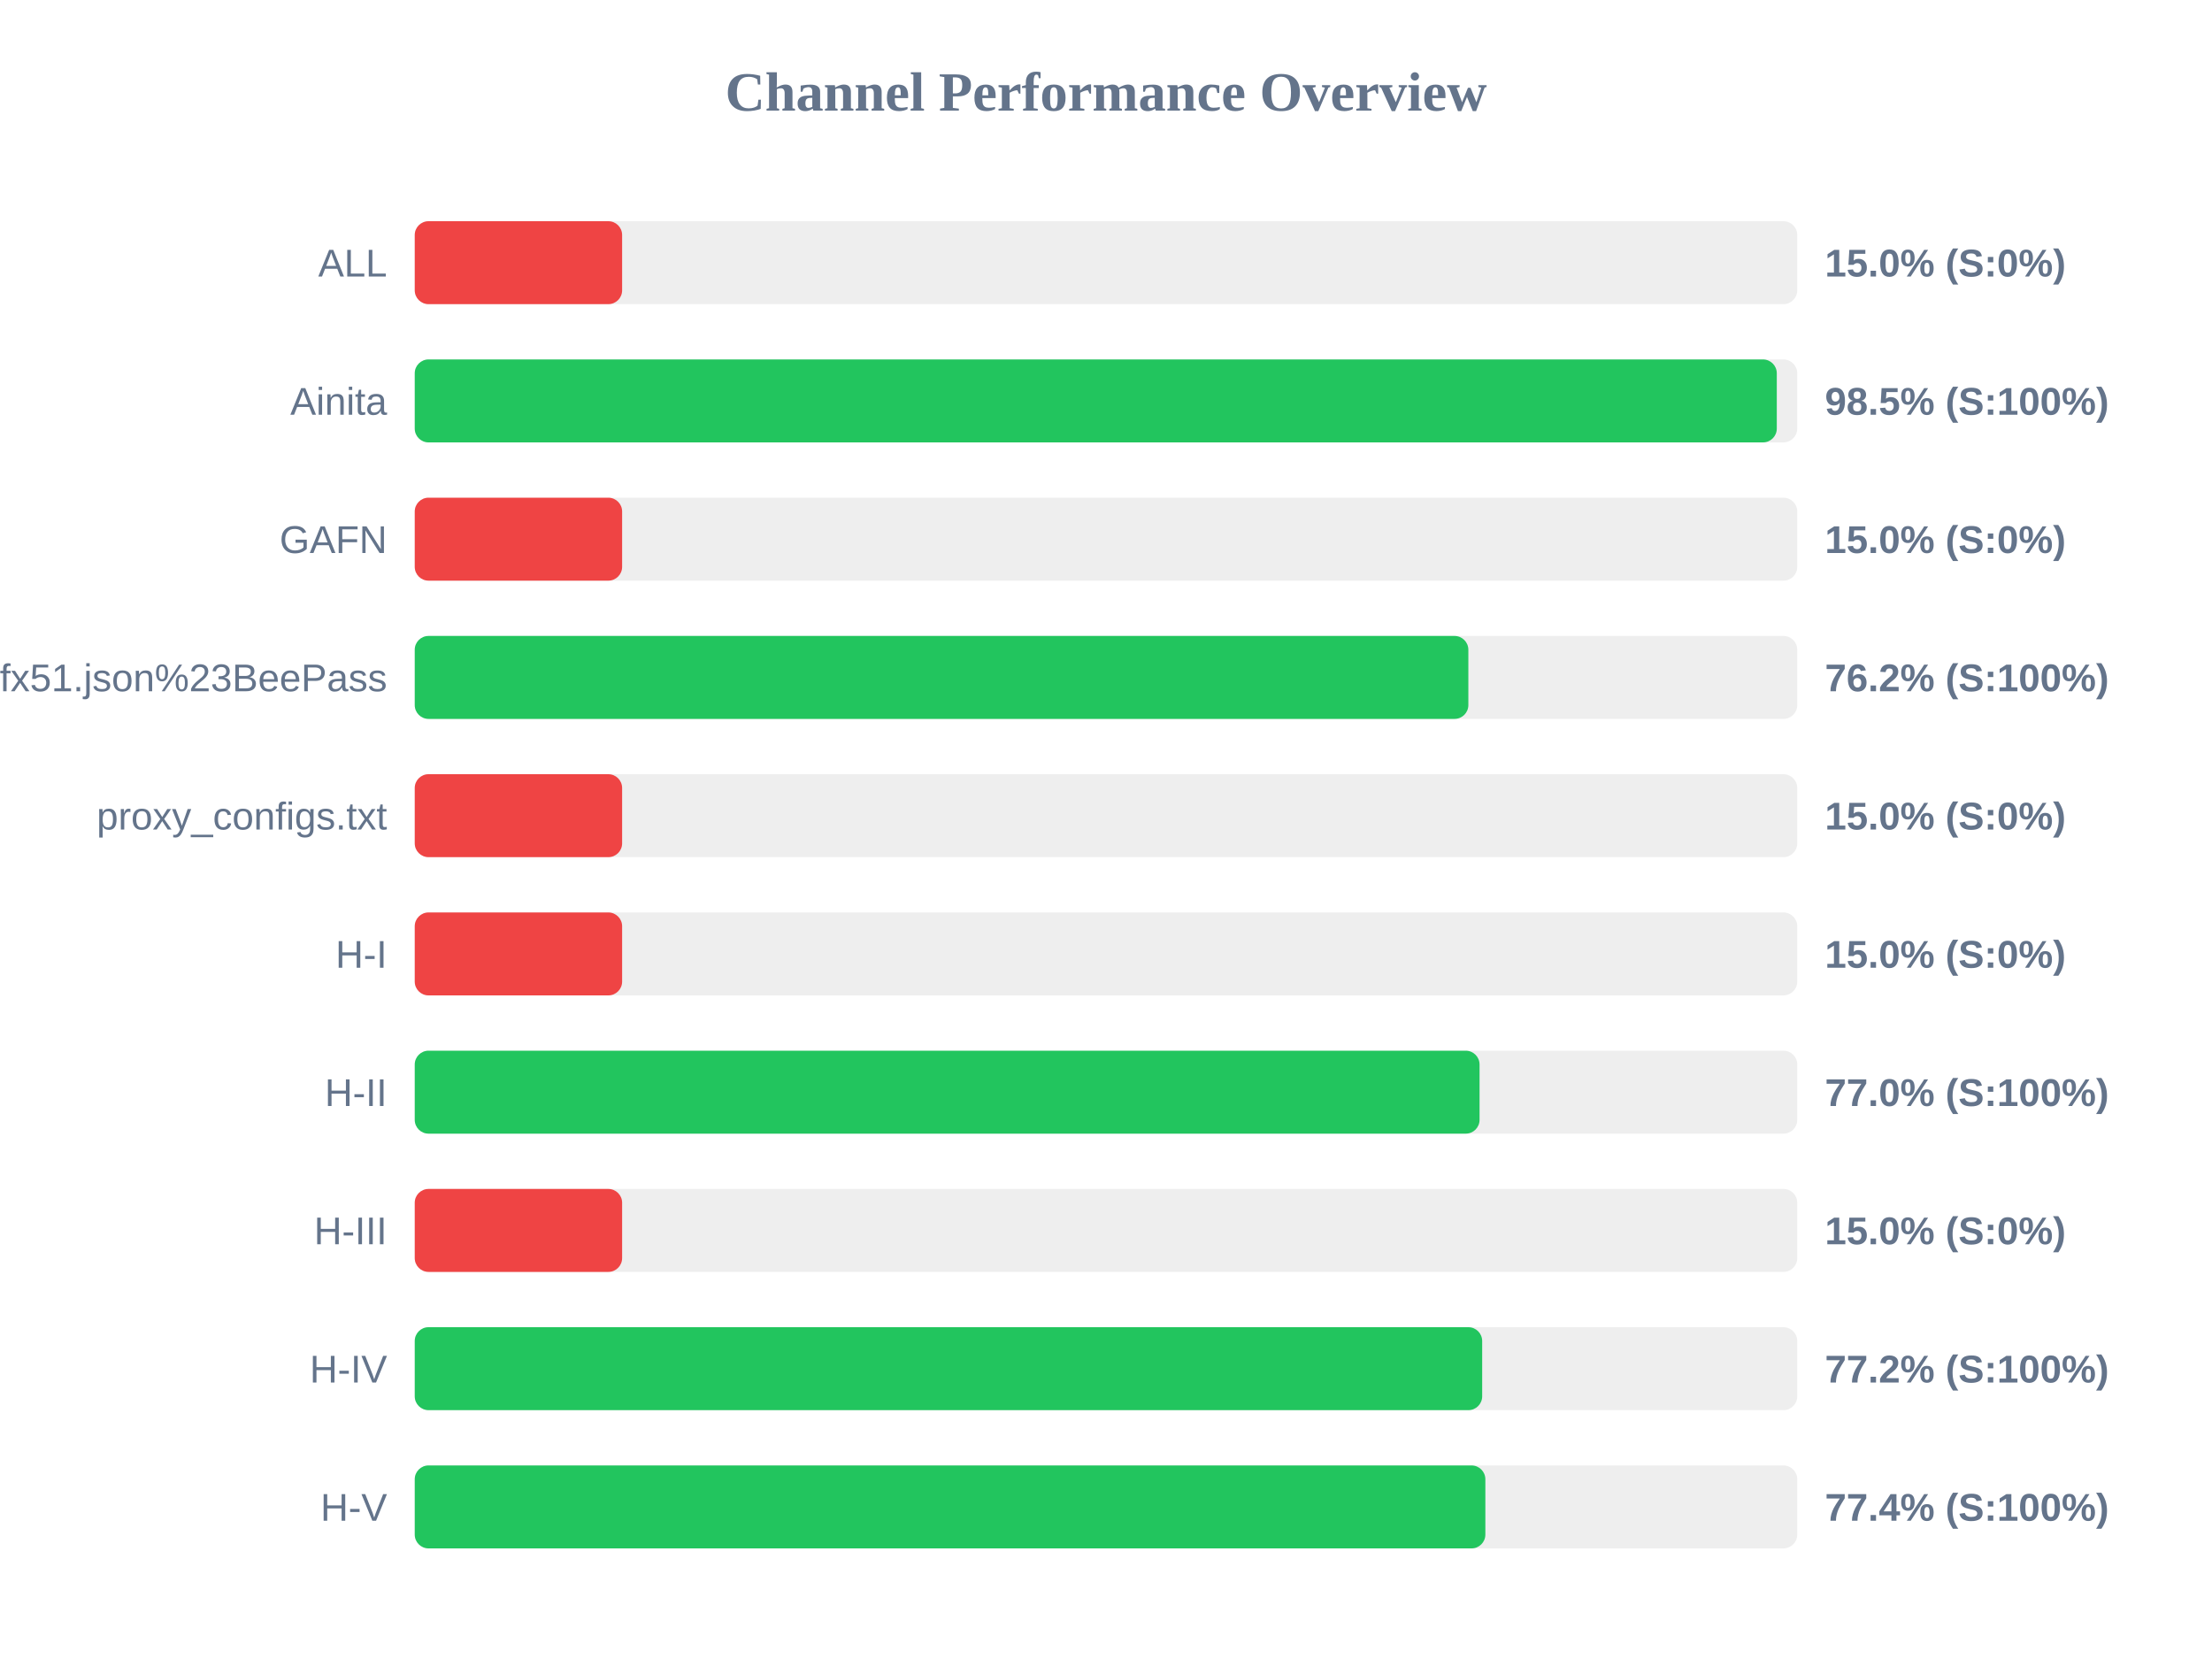
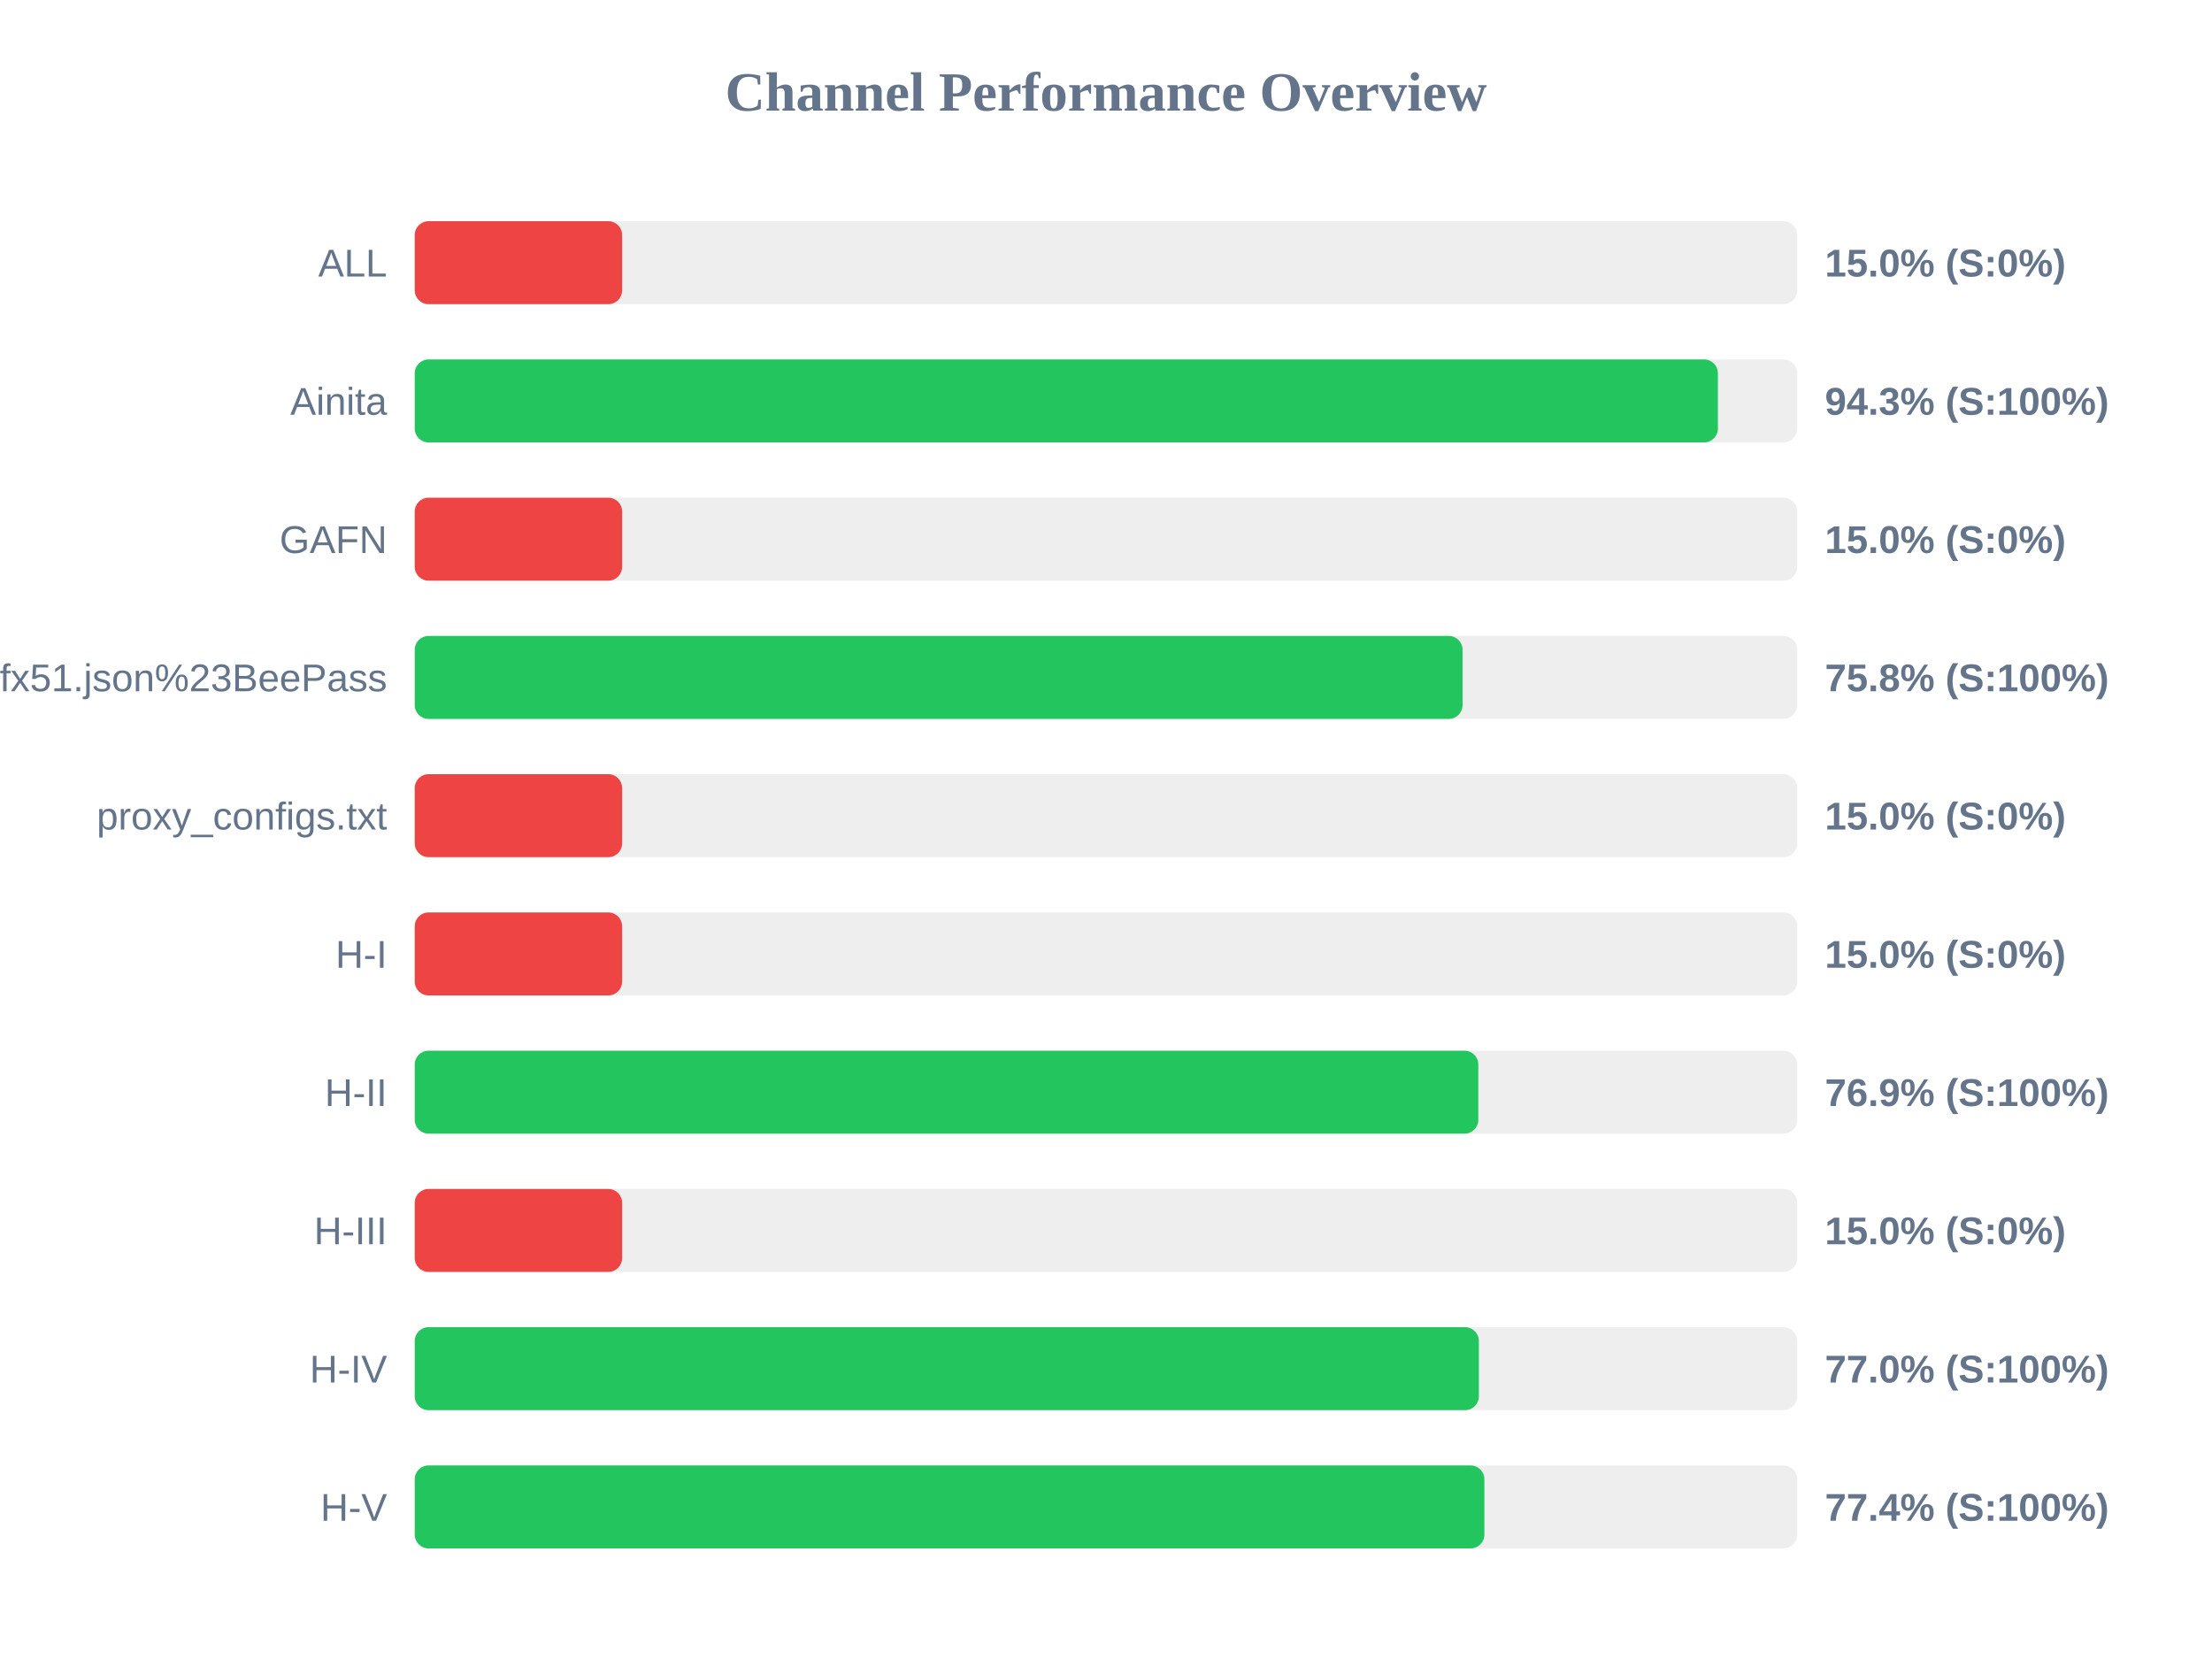
<svg xmlns="http://www.w3.org/2000/svg" width="800" height="600" version="1.1">
  <style>
        .row { font: 14px Arial; fill: #64748b; }
        .score { font: bold 14px Arial; fill: #64748b; }
    </style>
  <text x="400" y="40" text-anchor="middle" font-size="20px" font-weight="bold" fill="#64748b">Channel Performance Overview</text>
  <rect x="150" y="80" width="500" height="30" fill="#eee" rx="5" />
  <rect x="150" y="80" width="75.0" height="30" fill="#ef4444" rx="5" />
  <text x="140" y="100" text-anchor="end" class="row">ALL</text>
  <text x="660" y="100" text-anchor="start" class="score">15.0% (S:0%)</text>
  <rect x="150" y="130" width="500" height="30" fill="#eee" rx="5" />
-   <rect x="150" y="130" width="492.6" height="30" fill="#22c55e" rx="5" />
+   <rect x="150" y="130" width="471.3" height="30" fill="#22c55e" rx="5" />
  <text x="140" y="150" text-anchor="end" class="row">Ainita</text>
-   <text x="660" y="150" text-anchor="start" class="score">98.5% (S:100%)</text>
+   <text x="660" y="150" text-anchor="start" class="score">94.3% (S:100%)</text>
  <rect x="150" y="180" width="500" height="30" fill="#eee" rx="5" />
  <rect x="150" y="180" width="75.0" height="30" fill="#ef4444" rx="5" />
  <text x="140" y="200" text-anchor="end" class="row">GAFN</text>
  <text x="660" y="200" text-anchor="start" class="score">15.0% (S:0%)</text>
  <rect x="150" y="230" width="500" height="30" fill="#eee" rx="5" />
-   <rect x="150" y="230" width="381.05" height="30" fill="#22c55e" rx="5" />
+   <rect x="150" y="230" width="378.95" height="30" fill="#22c55e" rx="5" />
  <text x="140" y="250" text-anchor="end" class="row">sub?s=ssconf%3A%2F%2Fs3.amazonaws.com%2Fbeedynconprd%2Fzf38bv6oxi1nv3wfkpmxyfl8yj5fargza3foantoalu16vznl0ckxx7bgf1ufx51.json%23BeePass</text>
-   <text x="660" y="250" text-anchor="start" class="score">76.2% (S:100%)</text>
+   <text x="660" y="250" text-anchor="start" class="score">75.8% (S:100%)</text>
  <rect x="150" y="280" width="500" height="30" fill="#eee" rx="5" />
  <rect x="150" y="280" width="75.0" height="30" fill="#ef4444" rx="5" />
  <text x="140" y="300" text-anchor="end" class="row">proxy_configs.txt</text>
  <text x="660" y="300" text-anchor="start" class="score">15.0% (S:0%)</text>
  <rect x="150" y="330" width="500" height="30" fill="#eee" rx="5" />
  <rect x="150" y="330" width="75.0" height="30" fill="#ef4444" rx="5" />
  <text x="140" y="350" text-anchor="end" class="row">H-I</text>
  <text x="660" y="350" text-anchor="start" class="score">15.0% (S:0%)</text>
  <rect x="150" y="380" width="500" height="30" fill="#eee" rx="5" />
-   <rect x="150" y="380" width="385.1" height="30" fill="#22c55e" rx="5" />
+   <rect x="150" y="380" width="384.65" height="30" fill="#22c55e" rx="5" />
  <text x="140" y="400" text-anchor="end" class="row">H-II</text>
-   <text x="660" y="400" text-anchor="start" class="score">77.0% (S:100%)</text>
+   <text x="660" y="400" text-anchor="start" class="score">76.9% (S:100%)</text>
  <rect x="150" y="430" width="500" height="30" fill="#eee" rx="5" />
  <rect x="150" y="430" width="75.0" height="30" fill="#ef4444" rx="5" />
  <text x="140" y="450" text-anchor="end" class="row">H-III</text>
  <text x="660" y="450" text-anchor="start" class="score">15.0% (S:0%)</text>
  <rect x="150" y="480" width="500" height="30" fill="#eee" rx="5" />
-   <rect x="150" y="480" width="386.05" height="30" fill="#22c55e" rx="5" />
+   <rect x="150" y="480" width="384.85" height="30" fill="#22c55e" rx="5" />
  <text x="140" y="500" text-anchor="end" class="row">H-IV</text>
-   <text x="660" y="500" text-anchor="start" class="score">77.2% (S:100%)</text>
+   <text x="660" y="500" text-anchor="start" class="score">77.0% (S:100%)</text>
  <rect x="150" y="530" width="500" height="30" fill="#eee" rx="5" />
-   <rect x="150" y="530" width="387.2" height="30" fill="#22c55e" rx="5" />
+   <rect x="150" y="530" width="386.85" height="30" fill="#22c55e" rx="5" />
  <text x="140" y="550" text-anchor="end" class="row">H-V</text>
  <text x="660" y="550" text-anchor="start" class="score">77.4% (S:100%)</text>
</svg>
